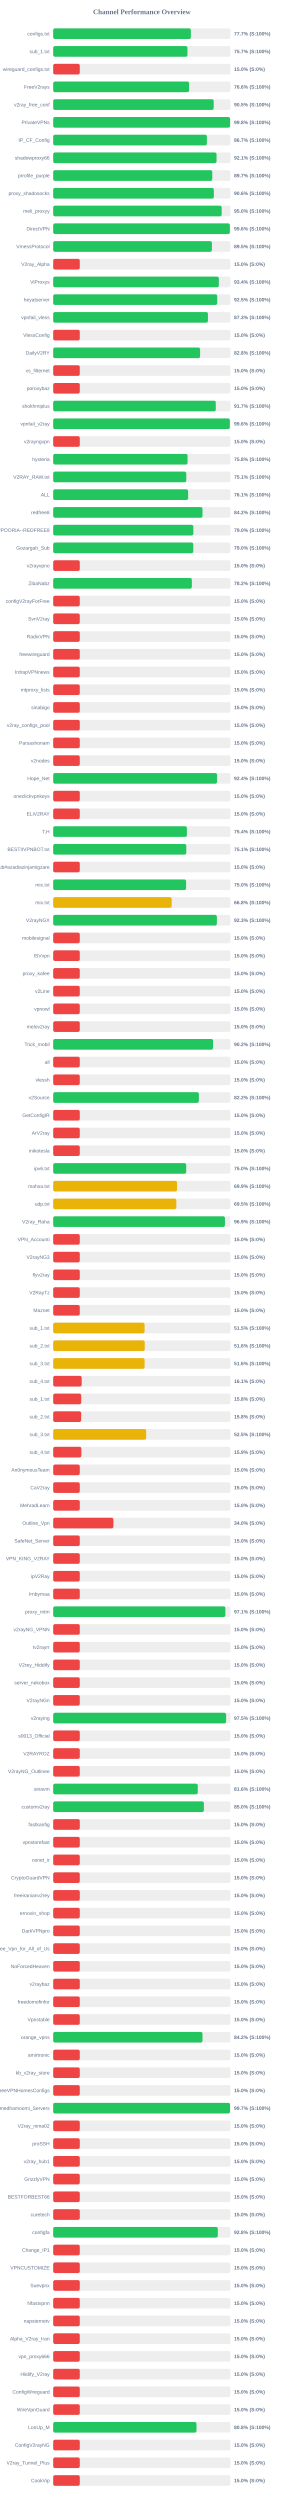
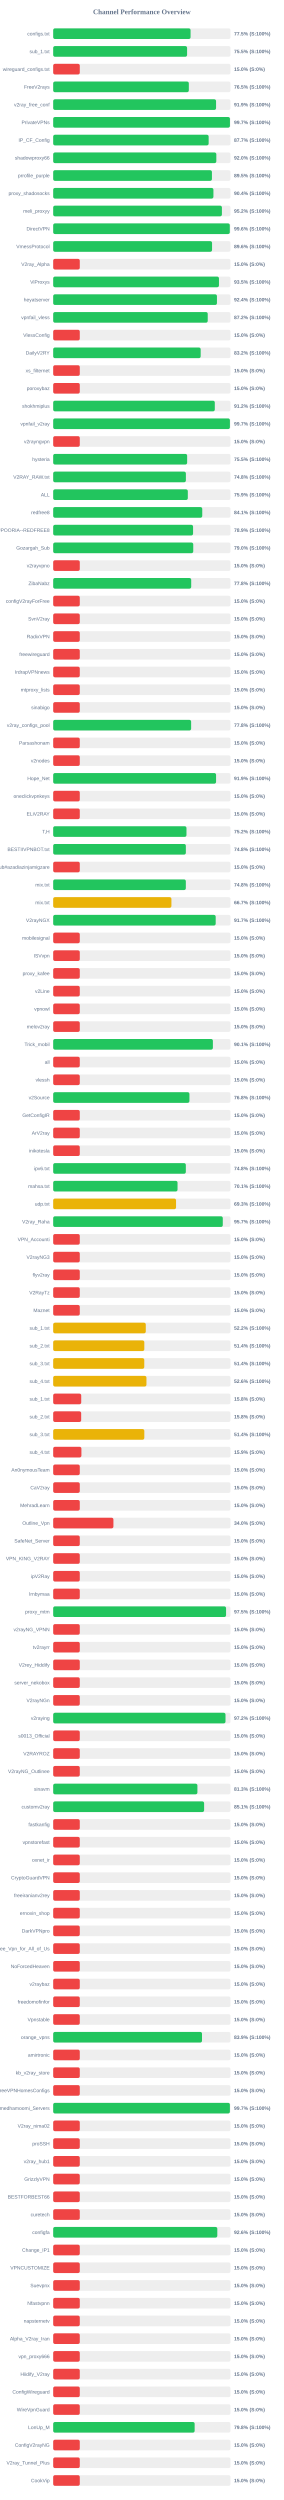
<svg xmlns="http://www.w3.org/2000/svg" width="800" height="7050" version="1.1">
  <style>
        .row { font: 14px Arial; fill: #64748b; }
        .score { font: bold 14px Arial; fill: #64748b; }
    </style>
  <text x="400" y="40" text-anchor="middle" font-size="20px" font-weight="bold" fill="#64748b">Channel Performance Overview</text>
  <rect x="150" y="80" width="500" height="30" fill="#eee" rx="5" />
-   <rect x="150" y="80" width="388.25" height="30" fill="#22c55e" rx="5" />
+   <rect x="150" y="80" width="387.4" height="30" fill="#22c55e" rx="5" />
  <text x="140" y="100" text-anchor="end" class="row">configs.txt</text>
-   <text x="660" y="100" text-anchor="start" class="score">77.7% (S:100%)</text>
+   <text x="660" y="100" text-anchor="start" class="score">77.5% (S:100%)</text>
  <rect x="150" y="130" width="500" height="30" fill="#eee" rx="5" />
-   <rect x="150" y="130" width="378.65" height="30" fill="#22c55e" rx="5" />
+   <rect x="150" y="130" width="377.6" height="30" fill="#22c55e" rx="5" />
  <text x="140" y="150" text-anchor="end" class="row">sub_1.txt</text>
-   <text x="660" y="150" text-anchor="start" class="score">75.7% (S:100%)</text>
+   <text x="660" y="150" text-anchor="start" class="score">75.5% (S:100%)</text>
  <rect x="150" y="180" width="500" height="30" fill="#eee" rx="5" />
  <rect x="150" y="180" width="75.0" height="30" fill="#ef4444" rx="5" />
  <text x="140" y="200" text-anchor="end" class="row">wireguard_configs.txt</text>
  <text x="660" y="200" text-anchor="start" class="score">15.0% (S:0%)</text>
  <rect x="150" y="230" width="500" height="30" fill="#eee" rx="5" />
-   <rect x="150" y="230" width="383.2" height="30" fill="#22c55e" rx="5" />
+   <rect x="150" y="230" width="382.5" height="30" fill="#22c55e" rx="5" />
  <text x="140" y="250" text-anchor="end" class="row">FreeV2rays</text>
-   <text x="660" y="250" text-anchor="start" class="score">76.6% (S:100%)</text>
+   <text x="660" y="250" text-anchor="start" class="score">76.5% (S:100%)</text>
  <rect x="150" y="280" width="500" height="30" fill="#eee" rx="5" />
-   <rect x="150" y="280" width="452.7" height="30" fill="#22c55e" rx="5" />
+   <rect x="150" y="280" width="459.3" height="30" fill="#22c55e" rx="5" />
  <text x="140" y="300" text-anchor="end" class="row">v2ray_free_conf</text>
-   <text x="660" y="300" text-anchor="start" class="score">90.5% (S:100%)</text>
+   <text x="660" y="300" text-anchor="start" class="score">91.9% (S:100%)</text>
  <rect x="150" y="330" width="500" height="30" fill="#eee" rx="5" />
-   <rect x="150" y="330" width="498.85" height="30" fill="#22c55e" rx="5" />
+   <rect x="150" y="330" width="498.45" height="30" fill="#22c55e" rx="5" />
  <text x="140" y="350" text-anchor="end" class="row">PrivateVPNs</text>
-   <text x="660" y="350" text-anchor="start" class="score">99.8% (S:100%)</text>
+   <text x="660" y="350" text-anchor="start" class="score">99.7% (S:100%)</text>
  <rect x="150" y="380" width="500" height="30" fill="#eee" rx="5" />
-   <rect x="150" y="380" width="433.45" height="30" fill="#22c55e" rx="5" />
+   <rect x="150" y="380" width="438.4" height="30" fill="#22c55e" rx="5" />
  <text x="140" y="400" text-anchor="end" class="row">IP_CF_Config</text>
-   <text x="660" y="400" text-anchor="start" class="score">86.7% (S:100%)</text>
+   <text x="660" y="400" text-anchor="start" class="score">87.7% (S:100%)</text>
  <rect x="150" y="430" width="500" height="30" fill="#eee" rx="5" />
-   <rect x="150" y="430" width="460.65" height="30" fill="#22c55e" rx="5" />
+   <rect x="150" y="430" width="460.05" height="30" fill="#22c55e" rx="5" />
  <text x="140" y="450" text-anchor="end" class="row">shadowproxy66</text>
-   <text x="660" y="450" text-anchor="start" class="score">92.1% (S:100%)</text>
+   <text x="660" y="450" text-anchor="start" class="score">92.0% (S:100%)</text>
  <rect x="150" y="480" width="500" height="30" fill="#eee" rx="5" />
-   <rect x="150" y="480" width="448.65" height="30" fill="#22c55e" rx="5" />
+   <rect x="150" y="480" width="447.65" height="30" fill="#22c55e" rx="5" />
  <text x="140" y="500" text-anchor="end" class="row">prrofile_purple</text>
-   <text x="660" y="500" text-anchor="start" class="score">89.7% (S:100%)</text>
+   <text x="660" y="500" text-anchor="start" class="score">89.5% (S:100%)</text>
  <rect x="150" y="530" width="500" height="30" fill="#eee" rx="5" />
-   <rect x="150" y="530" width="453.1" height="30" fill="#22c55e" rx="5" />
+   <rect x="150" y="530" width="451.85" height="30" fill="#22c55e" rx="5" />
  <text x="140" y="550" text-anchor="end" class="row">proxy_shadosocks</text>
-   <text x="660" y="550" text-anchor="start" class="score">90.6% (S:100%)</text>
+   <text x="660" y="550" text-anchor="start" class="score">90.4% (S:100%)</text>
  <rect x="150" y="580" width="500" height="30" fill="#eee" rx="5" />
-   <rect x="150" y="580" width="475.15" height="30" fill="#22c55e" rx="5" />
+   <rect x="150" y="580" width="475.8" height="30" fill="#22c55e" rx="5" />
  <text x="140" y="600" text-anchor="end" class="row">meli_proxyy</text>
-   <text x="660" y="600" text-anchor="start" class="score">95.0% (S:100%)</text>
+   <text x="660" y="600" text-anchor="start" class="score">95.2% (S:100%)</text>
  <rect x="150" y="630" width="500" height="30" fill="#eee" rx="5" />
-   <rect x="150" y="630" width="498.2" height="30" fill="#22c55e" rx="5" />
+   <rect x="150" y="630" width="498.05" height="30" fill="#22c55e" rx="5" />
  <text x="140" y="650" text-anchor="end" class="row">DirectVPN</text>
  <text x="660" y="650" text-anchor="start" class="score">99.6% (S:100%)</text>
  <rect x="150" y="680" width="500" height="30" fill="#eee" rx="5" />
-   <rect x="150" y="680" width="447.6" height="30" fill="#22c55e" rx="5" />
+   <rect x="150" y="680" width="448.0" height="30" fill="#22c55e" rx="5" />
  <text x="140" y="700" text-anchor="end" class="row">VmessProtocol</text>
-   <text x="660" y="700" text-anchor="start" class="score">89.5% (S:100%)</text>
+   <text x="660" y="700" text-anchor="start" class="score">89.6% (S:100%)</text>
  <rect x="150" y="730" width="500" height="30" fill="#eee" rx="5" />
  <rect x="150" y="730" width="75.0" height="30" fill="#ef4444" rx="5" />
  <text x="140" y="750" text-anchor="end" class="row">V2ray_Alpha</text>
  <text x="660" y="750" text-anchor="start" class="score">15.0% (S:0%)</text>
  <rect x="150" y="780" width="500" height="30" fill="#eee" rx="5" />
-   <rect x="150" y="780" width="467.15" height="30" fill="#22c55e" rx="5" />
+   <rect x="150" y="780" width="467.5" height="30" fill="#22c55e" rx="5" />
  <text x="140" y="800" text-anchor="end" class="row">ViProxys</text>
-   <text x="660" y="800" text-anchor="start" class="score">93.4% (S:100%)</text>
+   <text x="660" y="800" text-anchor="start" class="score">93.5% (S:100%)</text>
  <rect x="150" y="830" width="500" height="30" fill="#eee" rx="5" />
-   <rect x="150" y="830" width="462.55" height="30" fill="#22c55e" rx="5" />
+   <rect x="150" y="830" width="461.8" height="30" fill="#22c55e" rx="5" />
  <text x="140" y="850" text-anchor="end" class="row">heyatserver</text>
-   <text x="660" y="850" text-anchor="start" class="score">92.5% (S:100%)</text>
+   <text x="660" y="850" text-anchor="start" class="score">92.4% (S:100%)</text>
  <rect x="150" y="880" width="500" height="30" fill="#eee" rx="5" />
-   <rect x="150" y="880" width="436.4" height="30" fill="#22c55e" rx="5" />
+   <rect x="150" y="880" width="435.8" height="30" fill="#22c55e" rx="5" />
  <text x="140" y="900" text-anchor="end" class="row">vpnfail_vless</text>
-   <text x="660" y="900" text-anchor="start" class="score">87.3% (S:100%)</text>
+   <text x="660" y="900" text-anchor="start" class="score">87.2% (S:100%)</text>
  <rect x="150" y="930" width="500" height="30" fill="#eee" rx="5" />
  <rect x="150" y="930" width="75.0" height="30" fill="#ef4444" rx="5" />
  <text x="140" y="950" text-anchor="end" class="row">VlessConfig</text>
  <text x="660" y="950" text-anchor="start" class="score">15.0% (S:0%)</text>
  <rect x="150" y="980" width="500" height="30" fill="#eee" rx="5" />
-   <rect x="150" y="980" width="414.25" height="30" fill="#22c55e" rx="5" />
+   <rect x="150" y="980" width="415.9" height="30" fill="#22c55e" rx="5" />
  <text x="140" y="1000" text-anchor="end" class="row">DailyV2RY</text>
-   <text x="660" y="1000" text-anchor="start" class="score">82.8% (S:100%)</text>
+   <text x="660" y="1000" text-anchor="start" class="score">83.2% (S:100%)</text>
  <rect x="150" y="1030" width="500" height="30" fill="#eee" rx="5" />
  <rect x="150" y="1030" width="75.0" height="30" fill="#ef4444" rx="5" />
  <text x="140" y="1050" text-anchor="end" class="row">xs_filternet</text>
  <text x="660" y="1050" text-anchor="start" class="score">15.0% (S:0%)</text>
  <rect x="150" y="1080" width="500" height="30" fill="#eee" rx="5" />
  <rect x="150" y="1080" width="75.0" height="30" fill="#ef4444" rx="5" />
  <text x="140" y="1100" text-anchor="end" class="row">poroxybaz</text>
  <text x="660" y="1100" text-anchor="start" class="score">15.0% (S:0%)</text>
  <rect x="150" y="1130" width="500" height="30" fill="#eee" rx="5" />
-   <rect x="150" y="1130" width="458.5" height="30" fill="#22c55e" rx="5" />
+   <rect x="150" y="1130" width="455.75" height="30" fill="#22c55e" rx="5" />
  <text x="140" y="1150" text-anchor="end" class="row">shokhmiplus</text>
-   <text x="660" y="1150" text-anchor="start" class="score">91.7% (S:100%)</text>
+   <text x="660" y="1150" text-anchor="start" class="score">91.2% (S:100%)</text>
  <rect x="150" y="1180" width="500" height="30" fill="#eee" rx="5" />
-   <rect x="150" y="1180" width="498.1" height="30" fill="#22c55e" rx="5" />
+   <rect x="150" y="1180" width="498.35" height="30" fill="#22c55e" rx="5" />
  <text x="140" y="1200" text-anchor="end" class="row">vpnfail_v2ray</text>
-   <text x="660" y="1200" text-anchor="start" class="score">99.6% (S:100%)</text>
+   <text x="660" y="1200" text-anchor="start" class="score">99.7% (S:100%)</text>
  <rect x="150" y="1230" width="500" height="30" fill="#eee" rx="5" />
  <rect x="150" y="1230" width="75.0" height="30" fill="#ef4444" rx="5" />
  <text x="140" y="1250" text-anchor="end" class="row">v2rayngvpn</text>
  <text x="660" y="1250" text-anchor="start" class="score">15.0% (S:0%)</text>
  <rect x="150" y="1280" width="500" height="30" fill="#eee" rx="5" />
-   <rect x="150" y="1280" width="378.95" height="30" fill="#22c55e" rx="5" />
+   <rect x="150" y="1280" width="377.75" height="30" fill="#22c55e" rx="5" />
  <text x="140" y="1300" text-anchor="end" class="row">hysteria</text>
-   <text x="660" y="1300" text-anchor="start" class="score">75.8% (S:100%)</text>
+   <text x="660" y="1300" text-anchor="start" class="score">75.5% (S:100%)</text>
  <rect x="150" y="1330" width="500" height="30" fill="#eee" rx="5" />
-   <rect x="150" y="1330" width="375.3" height="30" fill="#22c55e" rx="5" />
+   <rect x="150" y="1330" width="374.2" height="30" fill="#22c55e" rx="5" />
  <text x="140" y="1350" text-anchor="end" class="row">V2RAY_RAW.txt</text>
-   <text x="660" y="1350" text-anchor="start" class="score">75.1% (S:100%)</text>
+   <text x="660" y="1350" text-anchor="start" class="score">74.8% (S:100%)</text>
  <rect x="150" y="1380" width="500" height="30" fill="#eee" rx="5" />
-   <rect x="150" y="1380" width="380.55" height="30" fill="#22c55e" rx="5" />
+   <rect x="150" y="1380" width="379.65" height="30" fill="#22c55e" rx="5" />
  <text x="140" y="1400" text-anchor="end" class="row">ALL</text>
-   <text x="660" y="1400" text-anchor="start" class="score">76.1% (S:100%)</text>
+   <text x="660" y="1400" text-anchor="start" class="score">75.9% (S:100%)</text>
  <rect x="150" y="1430" width="500" height="30" fill="#eee" rx="5" />
-   <rect x="150" y="1430" width="421.1" height="30" fill="#22c55e" rx="5" />
+   <rect x="150" y="1430" width="420.35" height="30" fill="#22c55e" rx="5" />
  <text x="140" y="1450" text-anchor="end" class="row">redfree8</text>
-   <text x="660" y="1450" text-anchor="start" class="score">84.2% (S:100%)</text>
+   <text x="660" y="1450" text-anchor="start" class="score">84.1% (S:100%)</text>
  <rect x="150" y="1480" width="500" height="30" fill="#eee" rx="5" />
-   <rect x="150" y="1480" width="395.25" height="30" fill="#22c55e" rx="5" />
+   <rect x="150" y="1480" width="394.45" height="30" fill="#22c55e" rx="5" />
  <text x="140" y="1500" text-anchor="end" class="row">POORIA--REDFREE8.txt#POORIA--REDFREE8</text>
-   <text x="660" y="1500" text-anchor="start" class="score">79.0% (S:100%)</text>
+   <text x="660" y="1500" text-anchor="start" class="score">78.9% (S:100%)</text>
  <rect x="150" y="1530" width="500" height="30" fill="#eee" rx="5" />
-   <rect x="150" y="1530" width="395.1" height="30" fill="#22c55e" rx="5" />
+   <rect x="150" y="1530" width="394.95" height="30" fill="#22c55e" rx="5" />
  <text x="140" y="1550" text-anchor="end" class="row">Gozargah_Sub</text>
  <text x="660" y="1550" text-anchor="start" class="score">79.0% (S:100%)</text>
  <rect x="150" y="1580" width="500" height="30" fill="#eee" rx="5" />
  <rect x="150" y="1580" width="75.0" height="30" fill="#ef4444" rx="5" />
  <text x="140" y="1600" text-anchor="end" class="row">v2rayvpno</text>
  <text x="660" y="1600" text-anchor="start" class="score">15.0% (S:0%)</text>
  <rect x="150" y="1630" width="500" height="30" fill="#eee" rx="5" />
-   <rect x="150" y="1630" width="391.05" height="30" fill="#22c55e" rx="5" />
+   <rect x="150" y="1630" width="389.2" height="30" fill="#22c55e" rx="5" />
  <text x="140" y="1650" text-anchor="end" class="row">ZibaNabz</text>
-   <text x="660" y="1650" text-anchor="start" class="score">78.2% (S:100%)</text>
+   <text x="660" y="1650" text-anchor="start" class="score">77.8% (S:100%)</text>
  <rect x="150" y="1680" width="500" height="30" fill="#eee" rx="5" />
  <rect x="150" y="1680" width="75.0" height="30" fill="#ef4444" rx="5" />
  <text x="140" y="1700" text-anchor="end" class="row">configV2rayForFree</text>
  <text x="660" y="1700" text-anchor="start" class="score">15.0% (S:0%)</text>
  <rect x="150" y="1730" width="500" height="30" fill="#eee" rx="5" />
  <rect x="150" y="1730" width="75.0" height="30" fill="#ef4444" rx="5" />
  <text x="140" y="1750" text-anchor="end" class="row">SvnV2ray</text>
  <text x="660" y="1750" text-anchor="start" class="score">15.0% (S:0%)</text>
  <rect x="150" y="1780" width="500" height="30" fill="#eee" rx="5" />
  <rect x="150" y="1780" width="75.0" height="30" fill="#ef4444" rx="5" />
  <text x="140" y="1800" text-anchor="end" class="row">RadixVPN</text>
  <text x="660" y="1800" text-anchor="start" class="score">15.0% (S:0%)</text>
  <rect x="150" y="1830" width="500" height="30" fill="#eee" rx="5" />
  <rect x="150" y="1830" width="75.0" height="30" fill="#ef4444" rx="5" />
  <text x="140" y="1850" text-anchor="end" class="row">freewireguard</text>
  <text x="660" y="1850" text-anchor="start" class="score">15.0% (S:0%)</text>
  <rect x="150" y="1880" width="500" height="30" fill="#eee" rx="5" />
  <rect x="150" y="1880" width="75.0" height="30" fill="#ef4444" rx="5" />
  <text x="140" y="1900" text-anchor="end" class="row">IrdrapVPNnews</text>
  <text x="660" y="1900" text-anchor="start" class="score">15.0% (S:0%)</text>
  <rect x="150" y="1930" width="500" height="30" fill="#eee" rx="5" />
  <rect x="150" y="1930" width="75.0" height="30" fill="#ef4444" rx="5" />
  <text x="140" y="1950" text-anchor="end" class="row">mtproxy_lists</text>
  <text x="660" y="1950" text-anchor="start" class="score">15.0% (S:0%)</text>
  <rect x="150" y="1980" width="500" height="30" fill="#eee" rx="5" />
  <rect x="150" y="1980" width="75.0" height="30" fill="#ef4444" rx="5" />
  <text x="140" y="2000" text-anchor="end" class="row">sinabigo</text>
  <text x="660" y="2000" text-anchor="start" class="score">15.0% (S:0%)</text>
  <rect x="150" y="2030" width="500" height="30" fill="#eee" rx="5" />
-   <rect x="150" y="2030" width="75.0" height="30" fill="#ef4444" rx="5" />
+   <rect x="150" y="2030" width="389.0" height="30" fill="#22c55e" rx="5" />
  <text x="140" y="2050" text-anchor="end" class="row">v2ray_configs_pool</text>
-   <text x="660" y="2050" text-anchor="start" class="score">15.0% (S:0%)</text>
+   <text x="660" y="2050" text-anchor="start" class="score">77.8% (S:100%)</text>
  <rect x="150" y="2080" width="500" height="30" fill="#eee" rx="5" />
  <rect x="150" y="2080" width="75.0" height="30" fill="#ef4444" rx="5" />
  <text x="140" y="2100" text-anchor="end" class="row">Parsashonam</text>
  <text x="660" y="2100" text-anchor="start" class="score">15.0% (S:0%)</text>
  <rect x="150" y="2130" width="500" height="30" fill="#eee" rx="5" />
  <rect x="150" y="2130" width="75.0" height="30" fill="#ef4444" rx="5" />
  <text x="140" y="2150" text-anchor="end" class="row">v2nodes</text>
  <text x="660" y="2150" text-anchor="start" class="score">15.0% (S:0%)</text>
  <rect x="150" y="2180" width="500" height="30" fill="#eee" rx="5" />
-   <rect x="150" y="2180" width="462.1" height="30" fill="#22c55e" rx="5" />
+   <rect x="150" y="2180" width="459.3" height="30" fill="#22c55e" rx="5" />
  <text x="140" y="2200" text-anchor="end" class="row">Hope_Net</text>
-   <text x="660" y="2200" text-anchor="start" class="score">92.4% (S:100%)</text>
+   <text x="660" y="2200" text-anchor="start" class="score">91.9% (S:100%)</text>
  <rect x="150" y="2230" width="500" height="30" fill="#eee" rx="5" />
  <rect x="150" y="2230" width="75.0" height="30" fill="#ef4444" rx="5" />
  <text x="140" y="2250" text-anchor="end" class="row">oneclickvpnkeys</text>
  <text x="660" y="2250" text-anchor="start" class="score">15.0% (S:0%)</text>
  <rect x="150" y="2280" width="500" height="30" fill="#eee" rx="5" />
  <rect x="150" y="2280" width="75.0" height="30" fill="#ef4444" rx="5" />
  <text x="140" y="2300" text-anchor="end" class="row">ELiV2RAY</text>
  <text x="660" y="2300" text-anchor="start" class="score">15.0% (S:0%)</text>
  <rect x="150" y="2330" width="500" height="30" fill="#eee" rx="5" />
-   <rect x="150" y="2330" width="377.05" height="30" fill="#22c55e" rx="5" />
+   <rect x="150" y="2330" width="375.85" height="30" fill="#22c55e" rx="5" />
  <text x="140" y="2350" text-anchor="end" class="row">T,H</text>
-   <text x="660" y="2350" text-anchor="start" class="score">75.4% (S:100%)</text>
+   <text x="660" y="2350" text-anchor="start" class="score">75.2% (S:100%)</text>
  <rect x="150" y="2380" width="500" height="30" fill="#eee" rx="5" />
-   <rect x="150" y="2380" width="375.3" height="30" fill="#22c55e" rx="5" />
+   <rect x="150" y="2380" width="374.1" height="30" fill="#22c55e" rx="5" />
  <text x="140" y="2400" text-anchor="end" class="row">BESTIIVPNBOT.txt</text>
-   <text x="660" y="2400" text-anchor="start" class="score">75.1% (S:100%)</text>
+   <text x="660" y="2400" text-anchor="start" class="score">74.8% (S:100%)</text>
  <rect x="150" y="2430" width="500" height="30" fill="#eee" rx="5" />
  <rect x="150" y="2430" width="75.0" height="30" fill="#ef4444" rx="5" />
  <text x="140" y="2450" text-anchor="end" class="row">Sub#azadiazinjamigzare</text>
  <text x="660" y="2450" text-anchor="start" class="score">15.0% (S:0%)</text>
  <rect x="150" y="2480" width="500" height="30" fill="#eee" rx="5" />
-   <rect x="150" y="2480" width="374.75" height="30" fill="#22c55e" rx="5" />
+   <rect x="150" y="2480" width="374.05" height="30" fill="#22c55e" rx="5" />
  <text x="140" y="2500" text-anchor="end" class="row">mix.txt</text>
-   <text x="660" y="2500" text-anchor="start" class="score">75.0% (S:100%)</text>
+   <text x="660" y="2500" text-anchor="start" class="score">74.8% (S:100%)</text>
  <rect x="150" y="2530" width="500" height="30" fill="#eee" rx="5" />
-   <rect x="150" y="2530" width="334.2" height="30" fill="#eab308" rx="5" />
+   <rect x="150" y="2530" width="333.4" height="30" fill="#eab308" rx="5" />
  <text x="140" y="2550" text-anchor="end" class="row">mix.txt</text>
-   <text x="660" y="2550" text-anchor="start" class="score">66.8% (S:100%)</text>
+   <text x="660" y="2550" text-anchor="start" class="score">66.7% (S:100%)</text>
  <rect x="150" y="2580" width="500" height="30" fill="#eee" rx="5" />
-   <rect x="150" y="2580" width="461.6" height="30" fill="#22c55e" rx="5" />
+   <rect x="150" y="2580" width="458.25" height="30" fill="#22c55e" rx="5" />
  <text x="140" y="2600" text-anchor="end" class="row">V2rayNGX</text>
-   <text x="660" y="2600" text-anchor="start" class="score">92.3% (S:100%)</text>
+   <text x="660" y="2600" text-anchor="start" class="score">91.7% (S:100%)</text>
  <rect x="150" y="2630" width="500" height="30" fill="#eee" rx="5" />
  <rect x="150" y="2630" width="75.0" height="30" fill="#ef4444" rx="5" />
  <text x="140" y="2650" text-anchor="end" class="row">mobilesignal</text>
  <text x="660" y="2650" text-anchor="start" class="score">15.0% (S:0%)</text>
  <rect x="150" y="2680" width="500" height="30" fill="#eee" rx="5" />
  <rect x="150" y="2680" width="75.0" height="30" fill="#ef4444" rx="5" />
  <text x="140" y="2700" text-anchor="end" class="row">ISVvpn</text>
  <text x="660" y="2700" text-anchor="start" class="score">15.0% (S:0%)</text>
  <rect x="150" y="2730" width="500" height="30" fill="#eee" rx="5" />
  <rect x="150" y="2730" width="75.0" height="30" fill="#ef4444" rx="5" />
  <text x="140" y="2750" text-anchor="end" class="row">proxy_kafee</text>
  <text x="660" y="2750" text-anchor="start" class="score">15.0% (S:0%)</text>
  <rect x="150" y="2780" width="500" height="30" fill="#eee" rx="5" />
  <rect x="150" y="2780" width="75.0" height="30" fill="#ef4444" rx="5" />
  <text x="140" y="2800" text-anchor="end" class="row">v2Line</text>
  <text x="660" y="2800" text-anchor="start" class="score">15.0% (S:0%)</text>
  <rect x="150" y="2830" width="500" height="30" fill="#eee" rx="5" />
  <rect x="150" y="2830" width="75.0" height="30" fill="#ef4444" rx="5" />
  <text x="140" y="2850" text-anchor="end" class="row">vpnowl</text>
  <text x="660" y="2850" text-anchor="start" class="score">15.0% (S:0%)</text>
  <rect x="150" y="2880" width="500" height="30" fill="#eee" rx="5" />
  <rect x="150" y="2880" width="75.0" height="30" fill="#ef4444" rx="5" />
  <text x="140" y="2900" text-anchor="end" class="row">melov2ray</text>
  <text x="660" y="2900" text-anchor="start" class="score">15.0% (S:0%)</text>
  <rect x="150" y="2930" width="500" height="30" fill="#eee" rx="5" />
-   <rect x="150" y="2930" width="450.8" height="30" fill="#22c55e" rx="5" />
+   <rect x="150" y="2930" width="450.35" height="30" fill="#22c55e" rx="5" />
  <text x="140" y="2950" text-anchor="end" class="row">Trick_mobil</text>
-   <text x="660" y="2950" text-anchor="start" class="score">90.2% (S:100%)</text>
+   <text x="660" y="2950" text-anchor="start" class="score">90.1% (S:100%)</text>
  <rect x="150" y="2980" width="500" height="30" fill="#eee" rx="5" />
  <rect x="150" y="2980" width="75.0" height="30" fill="#ef4444" rx="5" />
  <text x="140" y="3000" text-anchor="end" class="row">all</text>
  <text x="660" y="3000" text-anchor="start" class="score">15.0% (S:0%)</text>
  <rect x="150" y="3030" width="500" height="30" fill="#eee" rx="5" />
  <rect x="150" y="3030" width="75.0" height="30" fill="#ef4444" rx="5" />
  <text x="140" y="3050" text-anchor="end" class="row">vlessh</text>
  <text x="660" y="3050" text-anchor="start" class="score">15.0% (S:0%)</text>
  <rect x="150" y="3080" width="500" height="30" fill="#eee" rx="5" />
-   <rect x="150" y="3080" width="410.8" height="30" fill="#22c55e" rx="5" />
+   <rect x="150" y="3080" width="384.2" height="30" fill="#22c55e" rx="5" />
  <text x="140" y="3100" text-anchor="end" class="row">v2Source</text>
-   <text x="660" y="3100" text-anchor="start" class="score">82.2% (S:100%)</text>
+   <text x="660" y="3100" text-anchor="start" class="score">76.8% (S:100%)</text>
  <rect x="150" y="3130" width="500" height="30" fill="#eee" rx="5" />
  <rect x="150" y="3130" width="75.0" height="30" fill="#ef4444" rx="5" />
  <text x="140" y="3150" text-anchor="end" class="row">GetConfigIR</text>
  <text x="660" y="3150" text-anchor="start" class="score">15.0% (S:0%)</text>
  <rect x="150" y="3180" width="500" height="30" fill="#eee" rx="5" />
  <rect x="150" y="3180" width="75.0" height="30" fill="#ef4444" rx="5" />
  <text x="140" y="3200" text-anchor="end" class="row">ArV2ray</text>
  <text x="660" y="3200" text-anchor="start" class="score">15.0% (S:0%)</text>
  <rect x="150" y="3230" width="500" height="30" fill="#eee" rx="5" />
  <rect x="150" y="3230" width="75.0" height="30" fill="#ef4444" rx="5" />
  <text x="140" y="3250" text-anchor="end" class="row">inikotesla</text>
  <text x="660" y="3250" text-anchor="start" class="score">15.0% (S:0%)</text>
  <rect x="150" y="3280" width="500" height="30" fill="#eee" rx="5" />
-   <rect x="150" y="3280" width="375.1" height="30" fill="#22c55e" rx="5" />
+   <rect x="150" y="3280" width="374.05" height="30" fill="#22c55e" rx="5" />
  <text x="140" y="3300" text-anchor="end" class="row">ipv6.txt</text>
-   <text x="660" y="3300" text-anchor="start" class="score">75.0% (S:100%)</text>
+   <text x="660" y="3300" text-anchor="start" class="score">74.8% (S:100%)</text>
  <rect x="150" y="3330" width="500" height="30" fill="#eee" rx="5" />
-   <rect x="150" y="3330" width="349.3" height="30" fill="#eab308" rx="5" />
+   <rect x="150" y="3330" width="350.65" height="30" fill="#22c55e" rx="5" />
  <text x="140" y="3350" text-anchor="end" class="row">mahsa.txt</text>
-   <text x="660" y="3350" text-anchor="start" class="score">69.9% (S:100%)</text>
+   <text x="660" y="3350" text-anchor="start" class="score">70.1% (S:100%)</text>
  <rect x="150" y="3380" width="500" height="30" fill="#eee" rx="5" />
-   <rect x="150" y="3380" width="347.3" height="30" fill="#eab308" rx="5" />
+   <rect x="150" y="3380" width="346.45" height="30" fill="#eab308" rx="5" />
  <text x="140" y="3400" text-anchor="end" class="row">udp.txt</text>
-   <text x="660" y="3400" text-anchor="start" class="score">69.5% (S:100%)</text>
+   <text x="660" y="3400" text-anchor="start" class="score">69.3% (S:100%)</text>
  <rect x="150" y="3430" width="500" height="30" fill="#eee" rx="5" />
-   <rect x="150" y="3430" width="484.35" height="30" fill="#22c55e" rx="5" />
+   <rect x="150" y="3430" width="478.25" height="30" fill="#22c55e" rx="5" />
  <text x="140" y="3450" text-anchor="end" class="row">V2ray_Raha</text>
-   <text x="660" y="3450" text-anchor="start" class="score">96.9% (S:100%)</text>
+   <text x="660" y="3450" text-anchor="start" class="score">95.7% (S:100%)</text>
  <rect x="150" y="3480" width="500" height="30" fill="#eee" rx="5" />
  <rect x="150" y="3480" width="75.0" height="30" fill="#ef4444" rx="5" />
  <text x="140" y="3500" text-anchor="end" class="row">VPN_Accounti</text>
  <text x="660" y="3500" text-anchor="start" class="score">15.0% (S:0%)</text>
  <rect x="150" y="3530" width="500" height="30" fill="#eee" rx="5" />
  <rect x="150" y="3530" width="75.0" height="30" fill="#ef4444" rx="5" />
  <text x="140" y="3550" text-anchor="end" class="row">V2rayNG3</text>
  <text x="660" y="3550" text-anchor="start" class="score">15.0% (S:0%)</text>
  <rect x="150" y="3580" width="500" height="30" fill="#eee" rx="5" />
  <rect x="150" y="3580" width="75.0" height="30" fill="#ef4444" rx="5" />
  <text x="140" y="3600" text-anchor="end" class="row">flyv2ray</text>
  <text x="660" y="3600" text-anchor="start" class="score">15.0% (S:0%)</text>
  <rect x="150" y="3630" width="500" height="30" fill="#eee" rx="5" />
  <rect x="150" y="3630" width="75.0" height="30" fill="#ef4444" rx="5" />
  <text x="140" y="3650" text-anchor="end" class="row">V2RayTz</text>
  <text x="660" y="3650" text-anchor="start" class="score">15.0% (S:0%)</text>
  <rect x="150" y="3680" width="500" height="30" fill="#eee" rx="5" />
  <rect x="150" y="3680" width="75.0" height="30" fill="#ef4444" rx="5" />
  <text x="140" y="3700" text-anchor="end" class="row">Maznet</text>
  <text x="660" y="3700" text-anchor="start" class="score">15.0% (S:0%)</text>
  <rect x="150" y="3730" width="500" height="30" fill="#eee" rx="5" />
-   <rect x="150" y="3730" width="257.65" height="30" fill="#eab308" rx="5" />
+   <rect x="150" y="3730" width="261.1" height="30" fill="#eab308" rx="5" />
  <text x="140" y="3750" text-anchor="end" class="row">sub_1.txt</text>
-   <text x="660" y="3750" text-anchor="start" class="score">51.5% (S:100%)</text>
+   <text x="660" y="3750" text-anchor="start" class="score">52.2% (S:100%)</text>
  <rect x="150" y="3780" width="500" height="30" fill="#eee" rx="5" />
-   <rect x="150" y="3780" width="258.15" height="30" fill="#eab308" rx="5" />
+   <rect x="150" y="3780" width="256.95" height="30" fill="#eab308" rx="5" />
  <text x="140" y="3800" text-anchor="end" class="row">sub_2.txt</text>
-   <text x="660" y="3800" text-anchor="start" class="score">51.6% (S:100%)</text>
+   <text x="660" y="3800" text-anchor="start" class="score">51.4% (S:100%)</text>
  <rect x="150" y="3830" width="500" height="30" fill="#eee" rx="5" />
-   <rect x="150" y="3830" width="257.8" height="30" fill="#eab308" rx="5" />
+   <rect x="150" y="3830" width="256.85" height="30" fill="#eab308" rx="5" />
  <text x="140" y="3850" text-anchor="end" class="row">sub_3.txt</text>
-   <text x="660" y="3850" text-anchor="start" class="score">51.6% (S:100%)</text>
+   <text x="660" y="3850" text-anchor="start" class="score">51.4% (S:100%)</text>
  <rect x="150" y="3880" width="500" height="30" fill="#eee" rx="5" />
-   <rect x="150" y="3880" width="80.4" height="30" fill="#ef4444" rx="5" />
+   <rect x="150" y="3880" width="263.0" height="30" fill="#eab308" rx="5" />
  <text x="140" y="3900" text-anchor="end" class="row">sub_4.txt</text>
-   <text x="660" y="3900" text-anchor="start" class="score">16.1% (S:0%)</text>
+   <text x="660" y="3900" text-anchor="start" class="score">52.6% (S:100%)</text>
  <rect x="150" y="3930" width="500" height="30" fill="#eee" rx="5" />
  <rect x="150" y="3930" width="79.05" height="30" fill="#ef4444" rx="5" />
  <text x="140" y="3950" text-anchor="end" class="row">sub_1.txt</text>
  <text x="660" y="3950" text-anchor="start" class="score">15.8% (S:0%)</text>
  <rect x="150" y="3980" width="500" height="30" fill="#eee" rx="5" />
  <rect x="150" y="3980" width="78.9" height="30" fill="#ef4444" rx="5" />
  <text x="140" y="4000" text-anchor="end" class="row">sub_2.txt</text>
  <text x="660" y="4000" text-anchor="start" class="score">15.8% (S:0%)</text>
  <rect x="150" y="4030" width="500" height="30" fill="#eee" rx="5" />
-   <rect x="150" y="4030" width="262.3" height="30" fill="#eab308" rx="5" />
+   <rect x="150" y="4030" width="256.95" height="30" fill="#eab308" rx="5" />
  <text x="140" y="4050" text-anchor="end" class="row">sub_3.txt</text>
-   <text x="660" y="4050" text-anchor="start" class="score">52.5% (S:100%)</text>
+   <text x="660" y="4050" text-anchor="start" class="score">51.4% (S:100%)</text>
  <rect x="150" y="4080" width="500" height="30" fill="#eee" rx="5" />
-   <rect x="150" y="4080" width="79.45" height="30" fill="#ef4444" rx="5" />
+   <rect x="150" y="4080" width="79.6" height="30" fill="#ef4444" rx="5" />
  <text x="140" y="4100" text-anchor="end" class="row">sub_4.txt</text>
  <text x="660" y="4100" text-anchor="start" class="score">15.9% (S:0%)</text>
  <rect x="150" y="4130" width="500" height="30" fill="#eee" rx="5" />
  <rect x="150" y="4130" width="75.0" height="30" fill="#ef4444" rx="5" />
  <text x="140" y="4150" text-anchor="end" class="row">An0nymousTeam</text>
  <text x="660" y="4150" text-anchor="start" class="score">15.0% (S:0%)</text>
  <rect x="150" y="4180" width="500" height="30" fill="#eee" rx="5" />
  <rect x="150" y="4180" width="75.0" height="30" fill="#ef4444" rx="5" />
  <text x="140" y="4200" text-anchor="end" class="row">CaV2ray</text>
  <text x="660" y="4200" text-anchor="start" class="score">15.0% (S:0%)</text>
  <rect x="150" y="4230" width="500" height="30" fill="#eee" rx="5" />
  <rect x="150" y="4230" width="75.0" height="30" fill="#ef4444" rx="5" />
  <text x="140" y="4250" text-anchor="end" class="row">MehradLearn</text>
  <text x="660" y="4250" text-anchor="start" class="score">15.0% (S:0%)</text>
  <rect x="150" y="4280" width="500" height="30" fill="#eee" rx="5" />
  <rect x="150" y="4280" width="169.85" height="30" fill="#ef4444" rx="5" />
  <text x="140" y="4300" text-anchor="end" class="row">Outline_Vpn</text>
  <text x="660" y="4300" text-anchor="start" class="score">34.0% (S:0%)</text>
  <rect x="150" y="4330" width="500" height="30" fill="#eee" rx="5" />
  <rect x="150" y="4330" width="75.0" height="30" fill="#ef4444" rx="5" />
  <text x="140" y="4350" text-anchor="end" class="row">SafeNet_Server</text>
  <text x="660" y="4350" text-anchor="start" class="score">15.0% (S:0%)</text>
  <rect x="150" y="4380" width="500" height="30" fill="#eee" rx="5" />
  <rect x="150" y="4380" width="75.0" height="30" fill="#ef4444" rx="5" />
  <text x="140" y="4400" text-anchor="end" class="row">VPN_KING_V2RAY</text>
  <text x="660" y="4400" text-anchor="start" class="score">15.0% (S:0%)</text>
  <rect x="150" y="4430" width="500" height="30" fill="#eee" rx="5" />
  <rect x="150" y="4430" width="75.0" height="30" fill="#ef4444" rx="5" />
  <text x="140" y="4450" text-anchor="end" class="row">ipV2Ray</text>
  <text x="660" y="4450" text-anchor="start" class="score">15.0% (S:0%)</text>
  <rect x="150" y="4480" width="500" height="30" fill="#eee" rx="5" />
  <rect x="150" y="4480" width="75.0" height="30" fill="#ef4444" rx="5" />
  <text x="140" y="4500" text-anchor="end" class="row">lrnbymaa</text>
  <text x="660" y="4500" text-anchor="start" class="score">15.0% (S:0%)</text>
  <rect x="150" y="4530" width="500" height="30" fill="#eee" rx="5" />
-   <rect x="150" y="4530" width="485.6" height="30" fill="#22c55e" rx="5" />
+   <rect x="150" y="4530" width="487.5" height="30" fill="#22c55e" rx="5" />
  <text x="140" y="4550" text-anchor="end" class="row">proxy_mtm</text>
-   <text x="660" y="4550" text-anchor="start" class="score">97.1% (S:100%)</text>
+   <text x="660" y="4550" text-anchor="start" class="score">97.5% (S:100%)</text>
  <rect x="150" y="4580" width="500" height="30" fill="#eee" rx="5" />
  <rect x="150" y="4580" width="75.0" height="30" fill="#ef4444" rx="5" />
  <text x="140" y="4600" text-anchor="end" class="row">v2rayNG_VPNN</text>
  <text x="660" y="4600" text-anchor="start" class="score">15.0% (S:0%)</text>
  <rect x="150" y="4630" width="500" height="30" fill="#eee" rx="5" />
  <rect x="150" y="4630" width="75.0" height="30" fill="#ef4444" rx="5" />
  <text x="140" y="4650" text-anchor="end" class="row">tv2rayrr</text>
  <text x="660" y="4650" text-anchor="start" class="score">15.0% (S:0%)</text>
  <rect x="150" y="4680" width="500" height="30" fill="#eee" rx="5" />
  <rect x="150" y="4680" width="75.0" height="30" fill="#ef4444" rx="5" />
  <text x="140" y="4700" text-anchor="end" class="row">V2rey_Hiddify</text>
  <text x="660" y="4700" text-anchor="start" class="score">15.0% (S:0%)</text>
  <rect x="150" y="4730" width="500" height="30" fill="#eee" rx="5" />
  <rect x="150" y="4730" width="75.0" height="30" fill="#ef4444" rx="5" />
  <text x="140" y="4750" text-anchor="end" class="row">server_nekobox</text>
  <text x="660" y="4750" text-anchor="start" class="score">15.0% (S:0%)</text>
  <rect x="150" y="4780" width="500" height="30" fill="#eee" rx="5" />
  <rect x="150" y="4780" width="75.0" height="30" fill="#ef4444" rx="5" />
  <text x="140" y="4800" text-anchor="end" class="row">V2rayNGn</text>
  <text x="660" y="4800" text-anchor="start" class="score">15.0% (S:0%)</text>
  <rect x="150" y="4830" width="500" height="30" fill="#eee" rx="5" />
-   <rect x="150" y="4830" width="487.65" height="30" fill="#22c55e" rx="5" />
+   <rect x="150" y="4830" width="485.9" height="30" fill="#22c55e" rx="5" />
  <text x="140" y="4850" text-anchor="end" class="row">v2raying</text>
-   <text x="660" y="4850" text-anchor="start" class="score">97.5% (S:100%)</text>
+   <text x="660" y="4850" text-anchor="start" class="score">97.2% (S:100%)</text>
  <rect x="150" y="4880" width="500" height="30" fill="#eee" rx="5" />
  <rect x="150" y="4880" width="75.0" height="30" fill="#ef4444" rx="5" />
  <text x="140" y="4900" text-anchor="end" class="row">s0013_Official</text>
  <text x="660" y="4900" text-anchor="start" class="score">15.0% (S:0%)</text>
  <rect x="150" y="4930" width="500" height="30" fill="#eee" rx="5" />
  <rect x="150" y="4930" width="75.0" height="30" fill="#ef4444" rx="5" />
  <text x="140" y="4950" text-anchor="end" class="row">V2RAYROZ</text>
  <text x="660" y="4950" text-anchor="start" class="score">15.0% (S:0%)</text>
  <rect x="150" y="4980" width="500" height="30" fill="#eee" rx="5" />
  <rect x="150" y="4980" width="75.0" height="30" fill="#ef4444" rx="5" />
  <text x="140" y="5000" text-anchor="end" class="row">V2rayNG_Outlinee</text>
  <text x="660" y="5000" text-anchor="start" class="score">15.0% (S:0%)</text>
  <rect x="150" y="5030" width="500" height="30" fill="#eee" rx="5" />
-   <rect x="150" y="5030" width="407.8" height="30" fill="#22c55e" rx="5" />
+   <rect x="150" y="5030" width="406.7" height="30" fill="#22c55e" rx="5" />
  <text x="140" y="5050" text-anchor="end" class="row">sinavm</text>
-   <text x="660" y="5050" text-anchor="start" class="score">81.6% (S:100%)</text>
+   <text x="660" y="5050" text-anchor="start" class="score">81.3% (S:100%)</text>
  <rect x="150" y="5080" width="500" height="30" fill="#eee" rx="5" />
-   <rect x="150" y="5080" width="424.95" height="30" fill="#22c55e" rx="5" />
+   <rect x="150" y="5080" width="425.6" height="30" fill="#22c55e" rx="5" />
  <text x="140" y="5100" text-anchor="end" class="row">customv2ray</text>
-   <text x="660" y="5100" text-anchor="start" class="score">85.0% (S:100%)</text>
+   <text x="660" y="5100" text-anchor="start" class="score">85.1% (S:100%)</text>
  <rect x="150" y="5130" width="500" height="30" fill="#eee" rx="5" />
  <rect x="150" y="5130" width="75.0" height="30" fill="#ef4444" rx="5" />
  <text x="140" y="5150" text-anchor="end" class="row">fastkanfig</text>
  <text x="660" y="5150" text-anchor="start" class="score">15.0% (S:0%)</text>
  <rect x="150" y="5180" width="500" height="30" fill="#eee" rx="5" />
  <rect x="150" y="5180" width="75.0" height="30" fill="#ef4444" rx="5" />
  <text x="140" y="5200" text-anchor="end" class="row">vpnstorefast</text>
  <text x="660" y="5200" text-anchor="start" class="score">15.0% (S:0%)</text>
  <rect x="150" y="5230" width="500" height="30" fill="#eee" rx="5" />
  <rect x="150" y="5230" width="75.0" height="30" fill="#ef4444" rx="5" />
  <text x="140" y="5250" text-anchor="end" class="row">oxnet_ir</text>
  <text x="660" y="5250" text-anchor="start" class="score">15.0% (S:0%)</text>
  <rect x="150" y="5280" width="500" height="30" fill="#eee" rx="5" />
  <rect x="150" y="5280" width="75.0" height="30" fill="#ef4444" rx="5" />
  <text x="140" y="5300" text-anchor="end" class="row">CryptoGuardVPN</text>
  <text x="660" y="5300" text-anchor="start" class="score">15.0% (S:0%)</text>
  <rect x="150" y="5330" width="500" height="30" fill="#eee" rx="5" />
  <rect x="150" y="5330" width="75.0" height="30" fill="#ef4444" rx="5" />
  <text x="140" y="5350" text-anchor="end" class="row">freeiranianv2rey</text>
  <text x="660" y="5350" text-anchor="start" class="score">15.0% (S:0%)</text>
  <rect x="150" y="5380" width="500" height="30" fill="#eee" rx="5" />
  <rect x="150" y="5380" width="75.0" height="30" fill="#ef4444" rx="5" />
  <text x="140" y="5400" text-anchor="end" class="row">ernoxin_shop</text>
  <text x="660" y="5400" text-anchor="start" class="score">15.0% (S:0%)</text>
  <rect x="150" y="5430" width="500" height="30" fill="#eee" rx="5" />
  <rect x="150" y="5430" width="75.0" height="30" fill="#ef4444" rx="5" />
  <text x="140" y="5450" text-anchor="end" class="row">DarkVPNpro</text>
  <text x="660" y="5450" text-anchor="start" class="score">15.0% (S:0%)</text>
  <rect x="150" y="5480" width="500" height="30" fill="#eee" rx="5" />
  <rect x="150" y="5480" width="75.0" height="30" fill="#ef4444" rx="5" />
  <text x="140" y="5500" text-anchor="end" class="row">Free_Vpn_for_All_of_Us</text>
  <text x="660" y="5500" text-anchor="start" class="score">15.0% (S:0%)</text>
  <rect x="150" y="5530" width="500" height="30" fill="#eee" rx="5" />
  <rect x="150" y="5530" width="75.0" height="30" fill="#ef4444" rx="5" />
  <text x="140" y="5550" text-anchor="end" class="row">NoForcedHeaven</text>
  <text x="660" y="5550" text-anchor="start" class="score">15.0% (S:0%)</text>
  <rect x="150" y="5580" width="500" height="30" fill="#eee" rx="5" />
  <rect x="150" y="5580" width="75.0" height="30" fill="#ef4444" rx="5" />
  <text x="140" y="5600" text-anchor="end" class="row">v2raybaz</text>
  <text x="660" y="5600" text-anchor="start" class="score">15.0% (S:0%)</text>
  <rect x="150" y="5630" width="500" height="30" fill="#eee" rx="5" />
  <rect x="150" y="5630" width="75.0" height="30" fill="#ef4444" rx="5" />
  <text x="140" y="5650" text-anchor="end" class="row">freedomofinfor</text>
  <text x="660" y="5650" text-anchor="start" class="score">15.0% (S:0%)</text>
  <rect x="150" y="5680" width="500" height="30" fill="#eee" rx="5" />
  <rect x="150" y="5680" width="75.0" height="30" fill="#ef4444" rx="5" />
  <text x="140" y="5700" text-anchor="end" class="row">Vpnstable</text>
  <text x="660" y="5700" text-anchor="start" class="score">15.0% (S:0%)</text>
  <rect x="150" y="5730" width="500" height="30" fill="#eee" rx="5" />
-   <rect x="150" y="5730" width="421.0" height="30" fill="#22c55e" rx="5" />
+   <rect x="150" y="5730" width="419.65" height="30" fill="#22c55e" rx="5" />
  <text x="140" y="5750" text-anchor="end" class="row">orange_vpns</text>
-   <text x="660" y="5750" text-anchor="start" class="score">84.2% (S:100%)</text>
+   <text x="660" y="5750" text-anchor="start" class="score">83.9% (S:100%)</text>
  <rect x="150" y="5780" width="500" height="30" fill="#eee" rx="5" />
  <rect x="150" y="5780" width="75.0" height="30" fill="#ef4444" rx="5" />
  <text x="140" y="5800" text-anchor="end" class="row">amirtronic</text>
  <text x="660" y="5800" text-anchor="start" class="score">15.0% (S:0%)</text>
  <rect x="150" y="5830" width="500" height="30" fill="#eee" rx="5" />
  <rect x="150" y="5830" width="75.0" height="30" fill="#ef4444" rx="5" />
  <text x="140" y="5850" text-anchor="end" class="row">kb_v2ray_store</text>
  <text x="660" y="5850" text-anchor="start" class="score">15.0% (S:0%)</text>
  <rect x="150" y="5880" width="500" height="30" fill="#eee" rx="5" />
  <rect x="150" y="5880" width="75.0" height="30" fill="#ef4444" rx="5" />
  <text x="140" y="5900" text-anchor="end" class="row">FreeVPNHomesConfigs</text>
  <text x="660" y="5900" text-anchor="start" class="score">15.0% (S:0%)</text>
  <rect x="150" y="5930" width="500" height="30" fill="#eee" rx="5" />
-   <rect x="150" y="5930" width="498.7" height="30" fill="#22c55e" rx="5" />
+   <rect x="150" y="5930" width="498.3" height="30" fill="#22c55e" rx="5" />
  <text x="140" y="5950" text-anchor="end" class="row">Ahmedhamoomi_Servers</text>
  <text x="660" y="5950" text-anchor="start" class="score">99.7% (S:100%)</text>
  <rect x="150" y="5980" width="500" height="30" fill="#eee" rx="5" />
  <rect x="150" y="5980" width="75.0" height="30" fill="#ef4444" rx="5" />
  <text x="140" y="6000" text-anchor="end" class="row">V2ray_nima02</text>
  <text x="660" y="6000" text-anchor="start" class="score">15.0% (S:0%)</text>
  <rect x="150" y="6030" width="500" height="30" fill="#eee" rx="5" />
  <rect x="150" y="6030" width="75.0" height="30" fill="#ef4444" rx="5" />
  <text x="140" y="6050" text-anchor="end" class="row">proSSH</text>
  <text x="660" y="6050" text-anchor="start" class="score">15.0% (S:0%)</text>
  <rect x="150" y="6080" width="500" height="30" fill="#eee" rx="5" />
  <rect x="150" y="6080" width="75.0" height="30" fill="#ef4444" rx="5" />
  <text x="140" y="6100" text-anchor="end" class="row">v2ray_hub1</text>
  <text x="660" y="6100" text-anchor="start" class="score">15.0% (S:0%)</text>
  <rect x="150" y="6130" width="500" height="30" fill="#eee" rx="5" />
  <rect x="150" y="6130" width="75.0" height="30" fill="#ef4444" rx="5" />
  <text x="140" y="6150" text-anchor="end" class="row">GrizzlyVPN</text>
  <text x="660" y="6150" text-anchor="start" class="score">15.0% (S:0%)</text>
  <rect x="150" y="6180" width="500" height="30" fill="#eee" rx="5" />
  <rect x="150" y="6180" width="75.0" height="30" fill="#ef4444" rx="5" />
  <text x="140" y="6200" text-anchor="end" class="row">BESTFORBEST66</text>
  <text x="660" y="6200" text-anchor="start" class="score">15.0% (S:0%)</text>
  <rect x="150" y="6230" width="500" height="30" fill="#eee" rx="5" />
  <rect x="150" y="6230" width="75.0" height="30" fill="#ef4444" rx="5" />
  <text x="140" y="6250" text-anchor="end" class="row">curetech</text>
  <text x="660" y="6250" text-anchor="start" class="score">15.0% (S:0%)</text>
  <rect x="150" y="6280" width="500" height="30" fill="#eee" rx="5" />
-   <rect x="150" y="6280" width="464.25" height="30" fill="#22c55e" rx="5" />
+   <rect x="150" y="6280" width="462.8" height="30" fill="#22c55e" rx="5" />
  <text x="140" y="6300" text-anchor="end" class="row">configfa</text>
-   <text x="660" y="6300" text-anchor="start" class="score">92.8% (S:100%)</text>
+   <text x="660" y="6300" text-anchor="start" class="score">92.6% (S:100%)</text>
  <rect x="150" y="6330" width="500" height="30" fill="#eee" rx="5" />
  <rect x="150" y="6330" width="75.0" height="30" fill="#ef4444" rx="5" />
  <text x="140" y="6350" text-anchor="end" class="row">Change_IP1</text>
  <text x="660" y="6350" text-anchor="start" class="score">15.0% (S:0%)</text>
  <rect x="150" y="6380" width="500" height="30" fill="#eee" rx="5" />
  <rect x="150" y="6380" width="75.0" height="30" fill="#ef4444" rx="5" />
  <text x="140" y="6400" text-anchor="end" class="row">VPNCUSTOMIZE</text>
  <text x="660" y="6400" text-anchor="start" class="score">15.0% (S:0%)</text>
  <rect x="150" y="6430" width="500" height="30" fill="#eee" rx="5" />
  <rect x="150" y="6430" width="75.0" height="30" fill="#ef4444" rx="5" />
  <text x="140" y="6450" text-anchor="end" class="row">Suevpnx</text>
  <text x="660" y="6450" text-anchor="start" class="score">15.0% (S:0%)</text>
  <rect x="150" y="6480" width="500" height="30" fill="#eee" rx="5" />
  <rect x="150" y="6480" width="75.0" height="30" fill="#ef4444" rx="5" />
  <text x="140" y="6500" text-anchor="end" class="row">Nfastvpnn</text>
  <text x="660" y="6500" text-anchor="start" class="score">15.0% (S:0%)</text>
  <rect x="150" y="6530" width="500" height="30" fill="#eee" rx="5" />
  <rect x="150" y="6530" width="75.0" height="30" fill="#ef4444" rx="5" />
  <text x="140" y="6550" text-anchor="end" class="row">napsternetv</text>
  <text x="660" y="6550" text-anchor="start" class="score">15.0% (S:0%)</text>
  <rect x="150" y="6580" width="500" height="30" fill="#eee" rx="5" />
  <rect x="150" y="6580" width="75.0" height="30" fill="#ef4444" rx="5" />
  <text x="140" y="6600" text-anchor="end" class="row">Alpha_V2ray_Iran</text>
  <text x="660" y="6600" text-anchor="start" class="score">15.0% (S:0%)</text>
  <rect x="150" y="6630" width="500" height="30" fill="#eee" rx="5" />
  <rect x="150" y="6630" width="75.0" height="30" fill="#ef4444" rx="5" />
  <text x="140" y="6650" text-anchor="end" class="row">vpn_proxy666</text>
  <text x="660" y="6650" text-anchor="start" class="score">15.0% (S:0%)</text>
  <rect x="150" y="6680" width="500" height="30" fill="#eee" rx="5" />
  <rect x="150" y="6680" width="75.0" height="30" fill="#ef4444" rx="5" />
  <text x="140" y="6700" text-anchor="end" class="row">Hiidify_V2ray</text>
  <text x="660" y="6700" text-anchor="start" class="score">15.0% (S:0%)</text>
  <rect x="150" y="6730" width="500" height="30" fill="#eee" rx="5" />
  <rect x="150" y="6730" width="75.0" height="30" fill="#ef4444" rx="5" />
  <text x="140" y="6750" text-anchor="end" class="row">ConfigWireguard</text>
  <text x="660" y="6750" text-anchor="start" class="score">15.0% (S:0%)</text>
  <rect x="150" y="6780" width="500" height="30" fill="#eee" rx="5" />
  <rect x="150" y="6780" width="75.0" height="30" fill="#ef4444" rx="5" />
  <text x="140" y="6800" text-anchor="end" class="row">WireVpnGuard</text>
  <text x="660" y="6800" text-anchor="start" class="score">15.0% (S:0%)</text>
  <rect x="150" y="6830" width="500" height="30" fill="#eee" rx="5" />
-   <rect x="150" y="6830" width="404.15" height="30" fill="#22c55e" rx="5" />
+   <rect x="150" y="6830" width="398.9" height="30" fill="#22c55e" rx="5" />
  <text x="140" y="6850" text-anchor="end" class="row">LonUp_M</text>
-   <text x="660" y="6850" text-anchor="start" class="score">80.8% (S:100%)</text>
+   <text x="660" y="6850" text-anchor="start" class="score">79.8% (S:100%)</text>
  <rect x="150" y="6880" width="500" height="30" fill="#eee" rx="5" />
  <rect x="150" y="6880" width="75.0" height="30" fill="#ef4444" rx="5" />
  <text x="140" y="6900" text-anchor="end" class="row">ConfigV2rayNG</text>
  <text x="660" y="6900" text-anchor="start" class="score">15.0% (S:0%)</text>
  <rect x="150" y="6930" width="500" height="30" fill="#eee" rx="5" />
  <rect x="150" y="6930" width="75.0" height="30" fill="#ef4444" rx="5" />
  <text x="140" y="6950" text-anchor="end" class="row">V2ray_Tunnel_Plus</text>
  <text x="660" y="6950" text-anchor="start" class="score">15.0% (S:0%)</text>
  <rect x="150" y="6980" width="500" height="30" fill="#eee" rx="5" />
  <rect x="150" y="6980" width="75.0" height="30" fill="#ef4444" rx="5" />
  <text x="140" y="7000" text-anchor="end" class="row">CookVip</text>
  <text x="660" y="7000" text-anchor="start" class="score">15.0% (S:0%)</text>
</svg>
